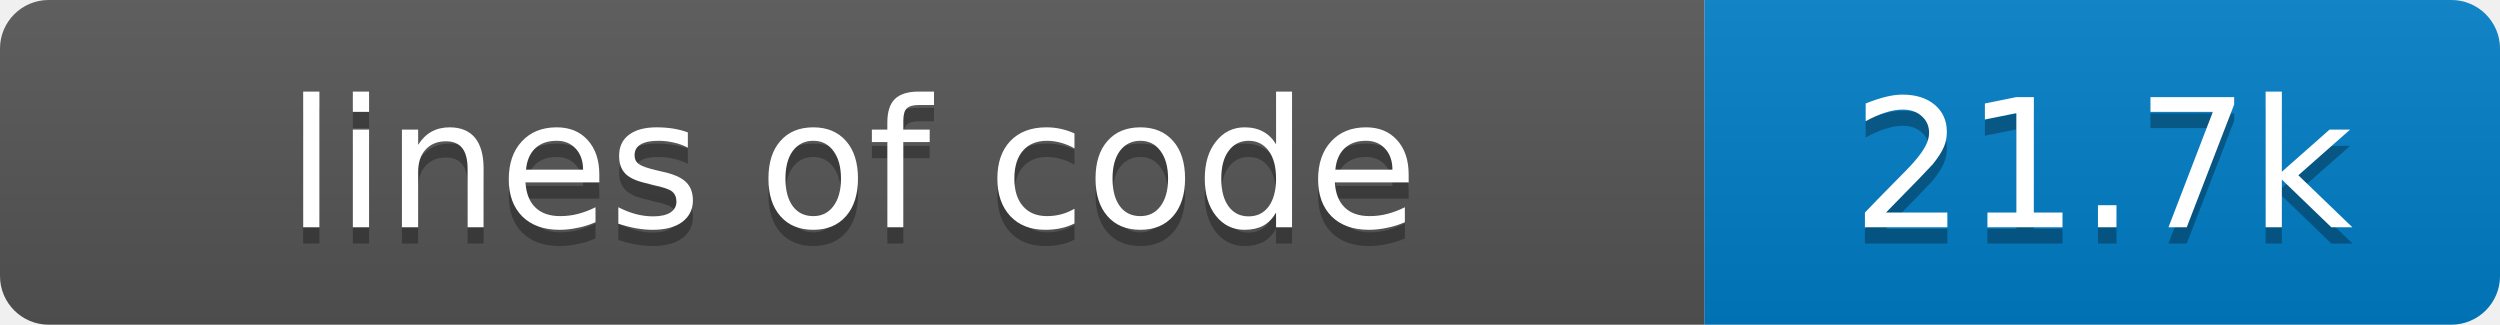
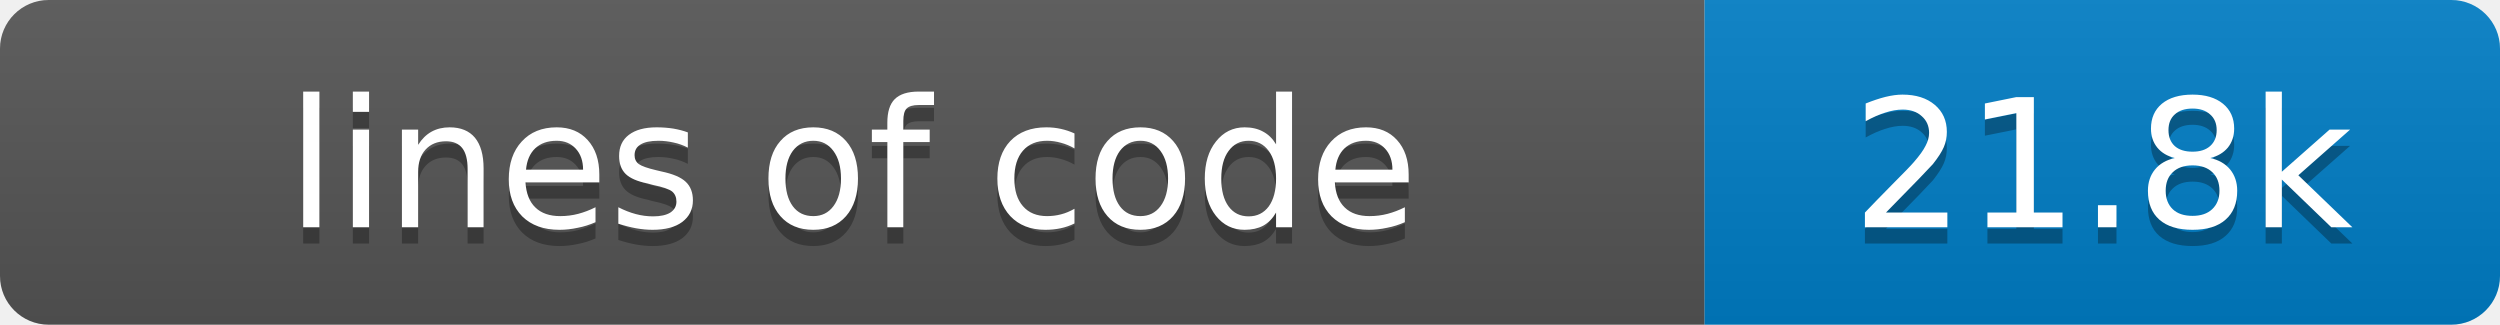
- <svg xmlns="http://www.w3.org/2000/svg" width="154" height="20" role="img" aria-label="lines of code: 21.7k">
+ <svg xmlns="http://www.w3.org/2000/svg" width="154" height="20" role="img" aria-label="lines of code: 21.8k">
  <linearGradient id="s" x2="0" y2="100%">
    <stop offset="0" stop-color="#bbb" stop-opacity=".1" />
    <stop offset="1" stop-opacity=".1" />
  </linearGradient>
  <clipPath id="r">
    <rect width="154" height="20" rx="3" fill="#fff" />
  </clipPath>
  <g clip-path="url(#r)">
    <rect width="105" height="20" fill="#555" />
    <rect x="105" width="49" height="20" fill="#007ec6" />
    <rect width="154" height="20" fill="url(#s)" />
  </g>
  <g fill="#fff" text-anchor="middle" font-family="Verdana,Geneva,DejaVu Sans,sans-serif" font-size="11">
    <text x="52.5" y="15" fill="#010101" fill-opacity=".3">lines of code</text>
    <text x="52.5" y="14">lines of code</text>
-     <text x="129.5" y="15" fill="#010101" fill-opacity=".3">21.7k</text>
-     <text x="129.5" y="14">21.7k</text>
+     <text x="129.5" y="15" fill="#010101" fill-opacity=".3">21.8k</text>
+     <text x="129.5" y="14">21.8k</text>
  </g>
</svg>
